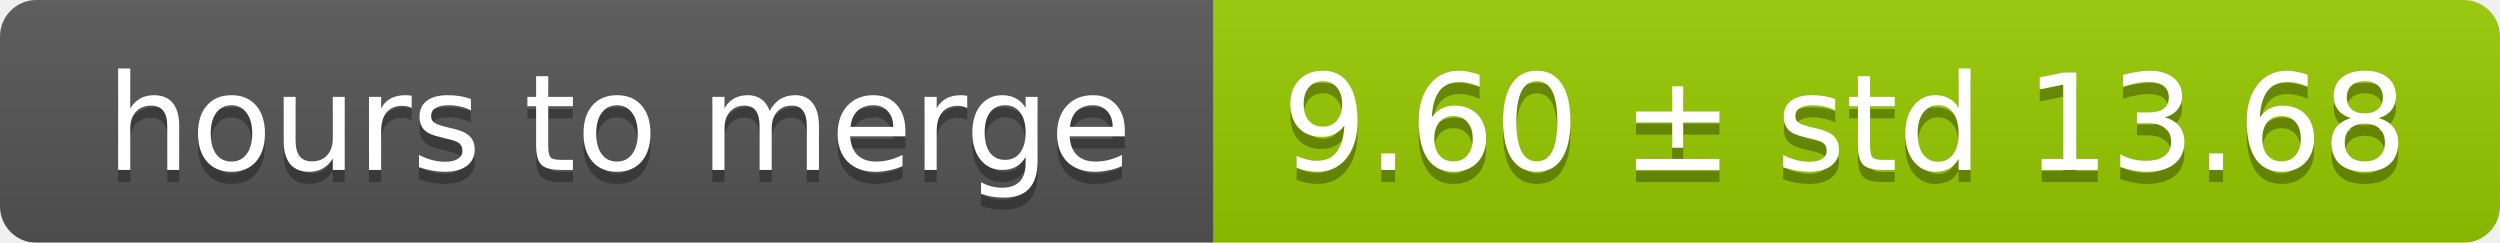
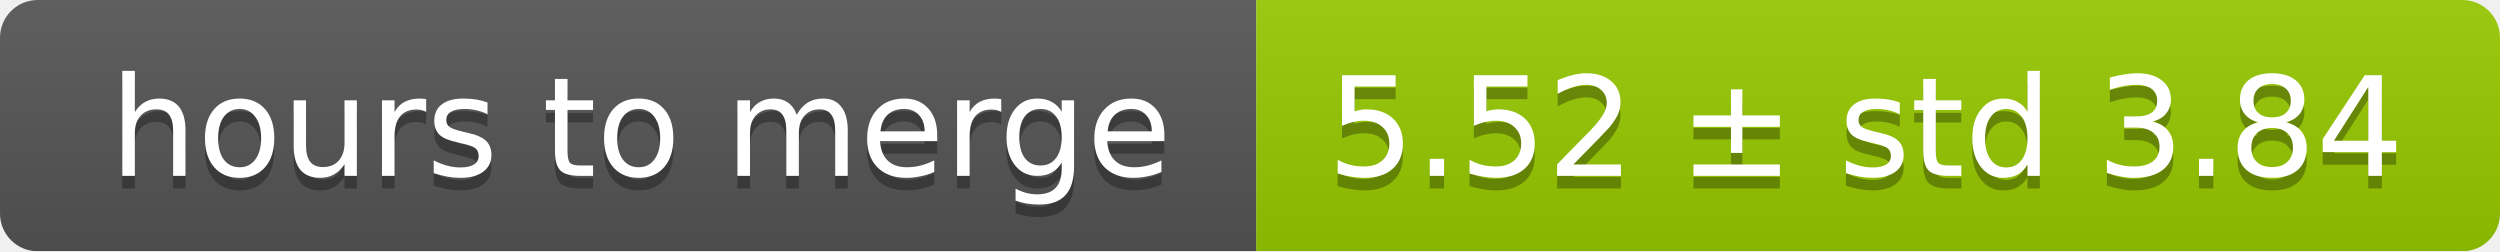
- <svg xmlns="http://www.w3.org/2000/svg" width="206" height="20">
+ <svg xmlns="http://www.w3.org/2000/svg" width="199" height="20">
  <linearGradient id="smooth" x2="0" y2="100%">
    <stop offset="0" stop-color="#bbb" stop-opacity=".1" />
    <stop offset="1" stop-opacity=".1" />
  </linearGradient>
  <mask id="round">
-     <rect width="206" height="20" rx="3" fill="#fff" />
+     <rect width="199" height="20" rx="3" fill="#fff" />
  </mask>
  <g mask="url(#round)">
    <rect width="100" height="20" fill="#555" />
-     <rect x="100" width="106" height="20" fill="#97ca00" />
-     <rect width="206" height="20" fill="url(#smooth)" />
+     <rect x="100" width="99" height="20" fill="#97ca00" />
+     <rect width="199" height="20" fill="url(#smooth)" />
  </g>
  <g fill="#fff" text-anchor="middle" font-family="DejaVu Sans,Verdana,Geneva,sans-serif" font-size="11">
    <text x="51" y="15" fill="#010101" fill-opacity=".3">hours to merge</text>
    <text x="51" y="14">hours to merge</text>
-     <text x="152" y="15" fill="#010101" fill-opacity=".3">9.60 ± std 13.68</text>
-     <text x="152" y="14">9.60 ± std 13.68</text>
+     <text x="148.5" y="15" fill="#010101" fill-opacity=".3">5.52 ± std 3.84</text>
+     <text x="148.5" y="14">5.52 ± std 3.84</text>
  </g>
</svg>
